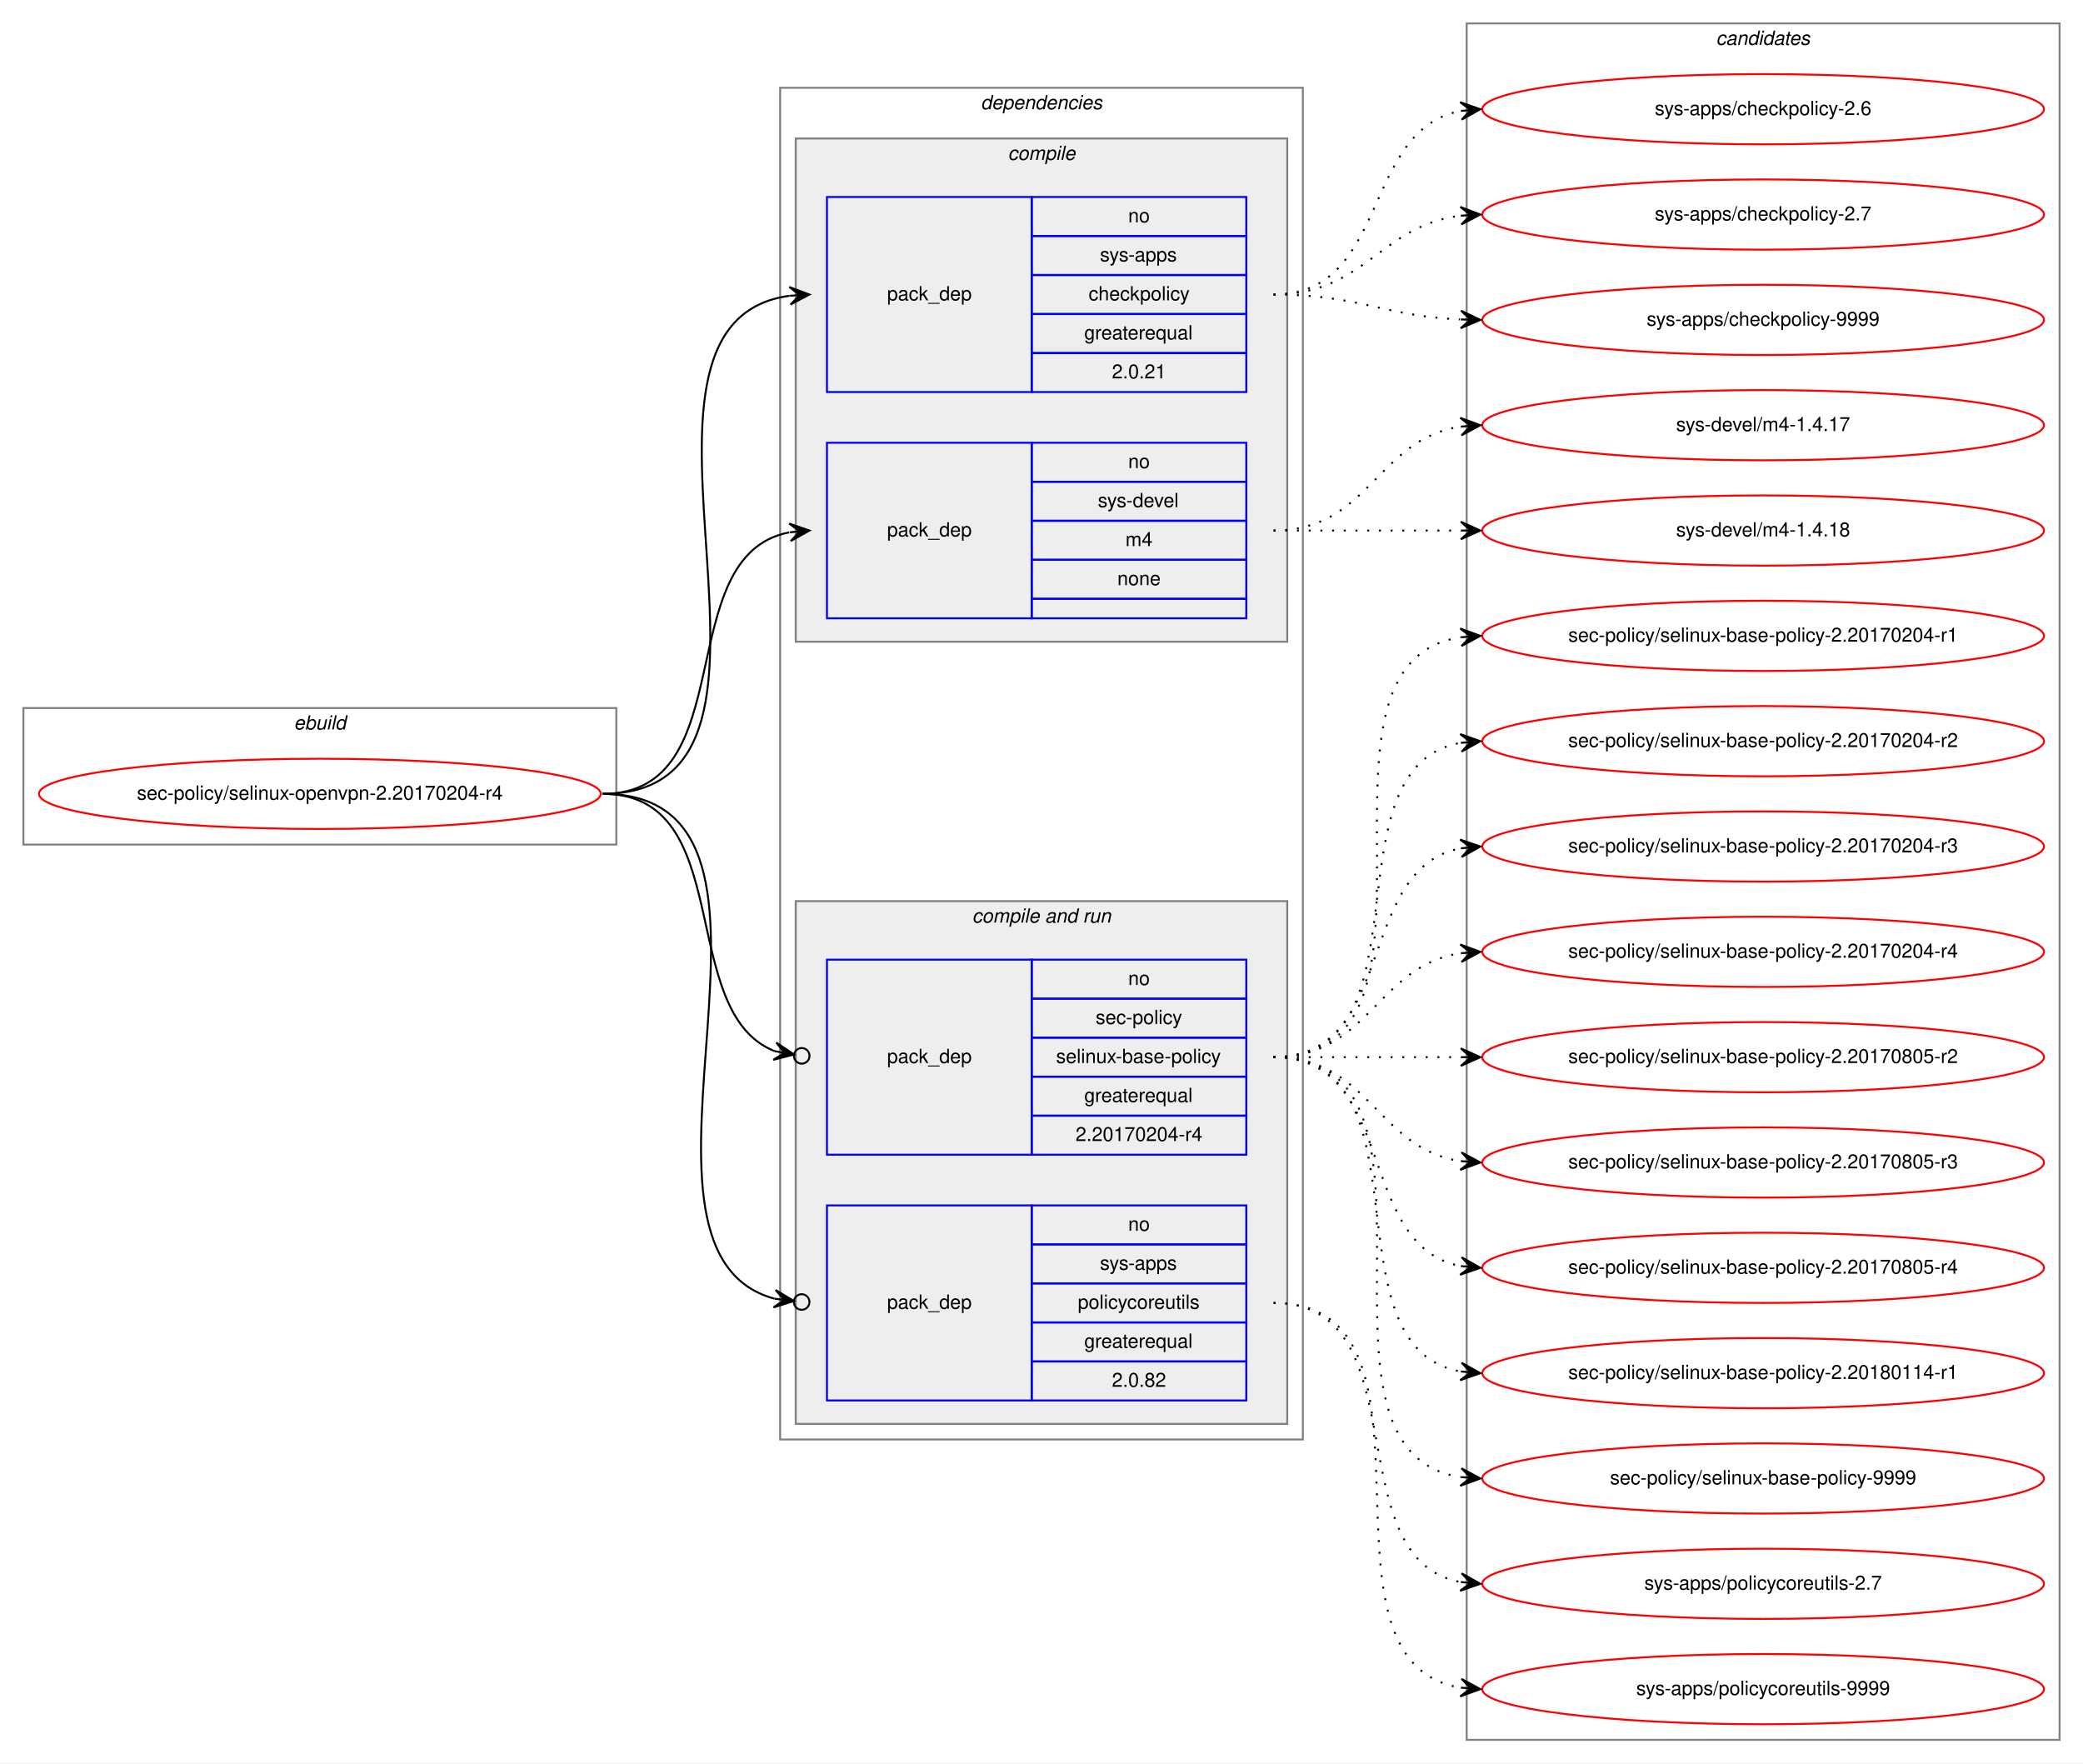
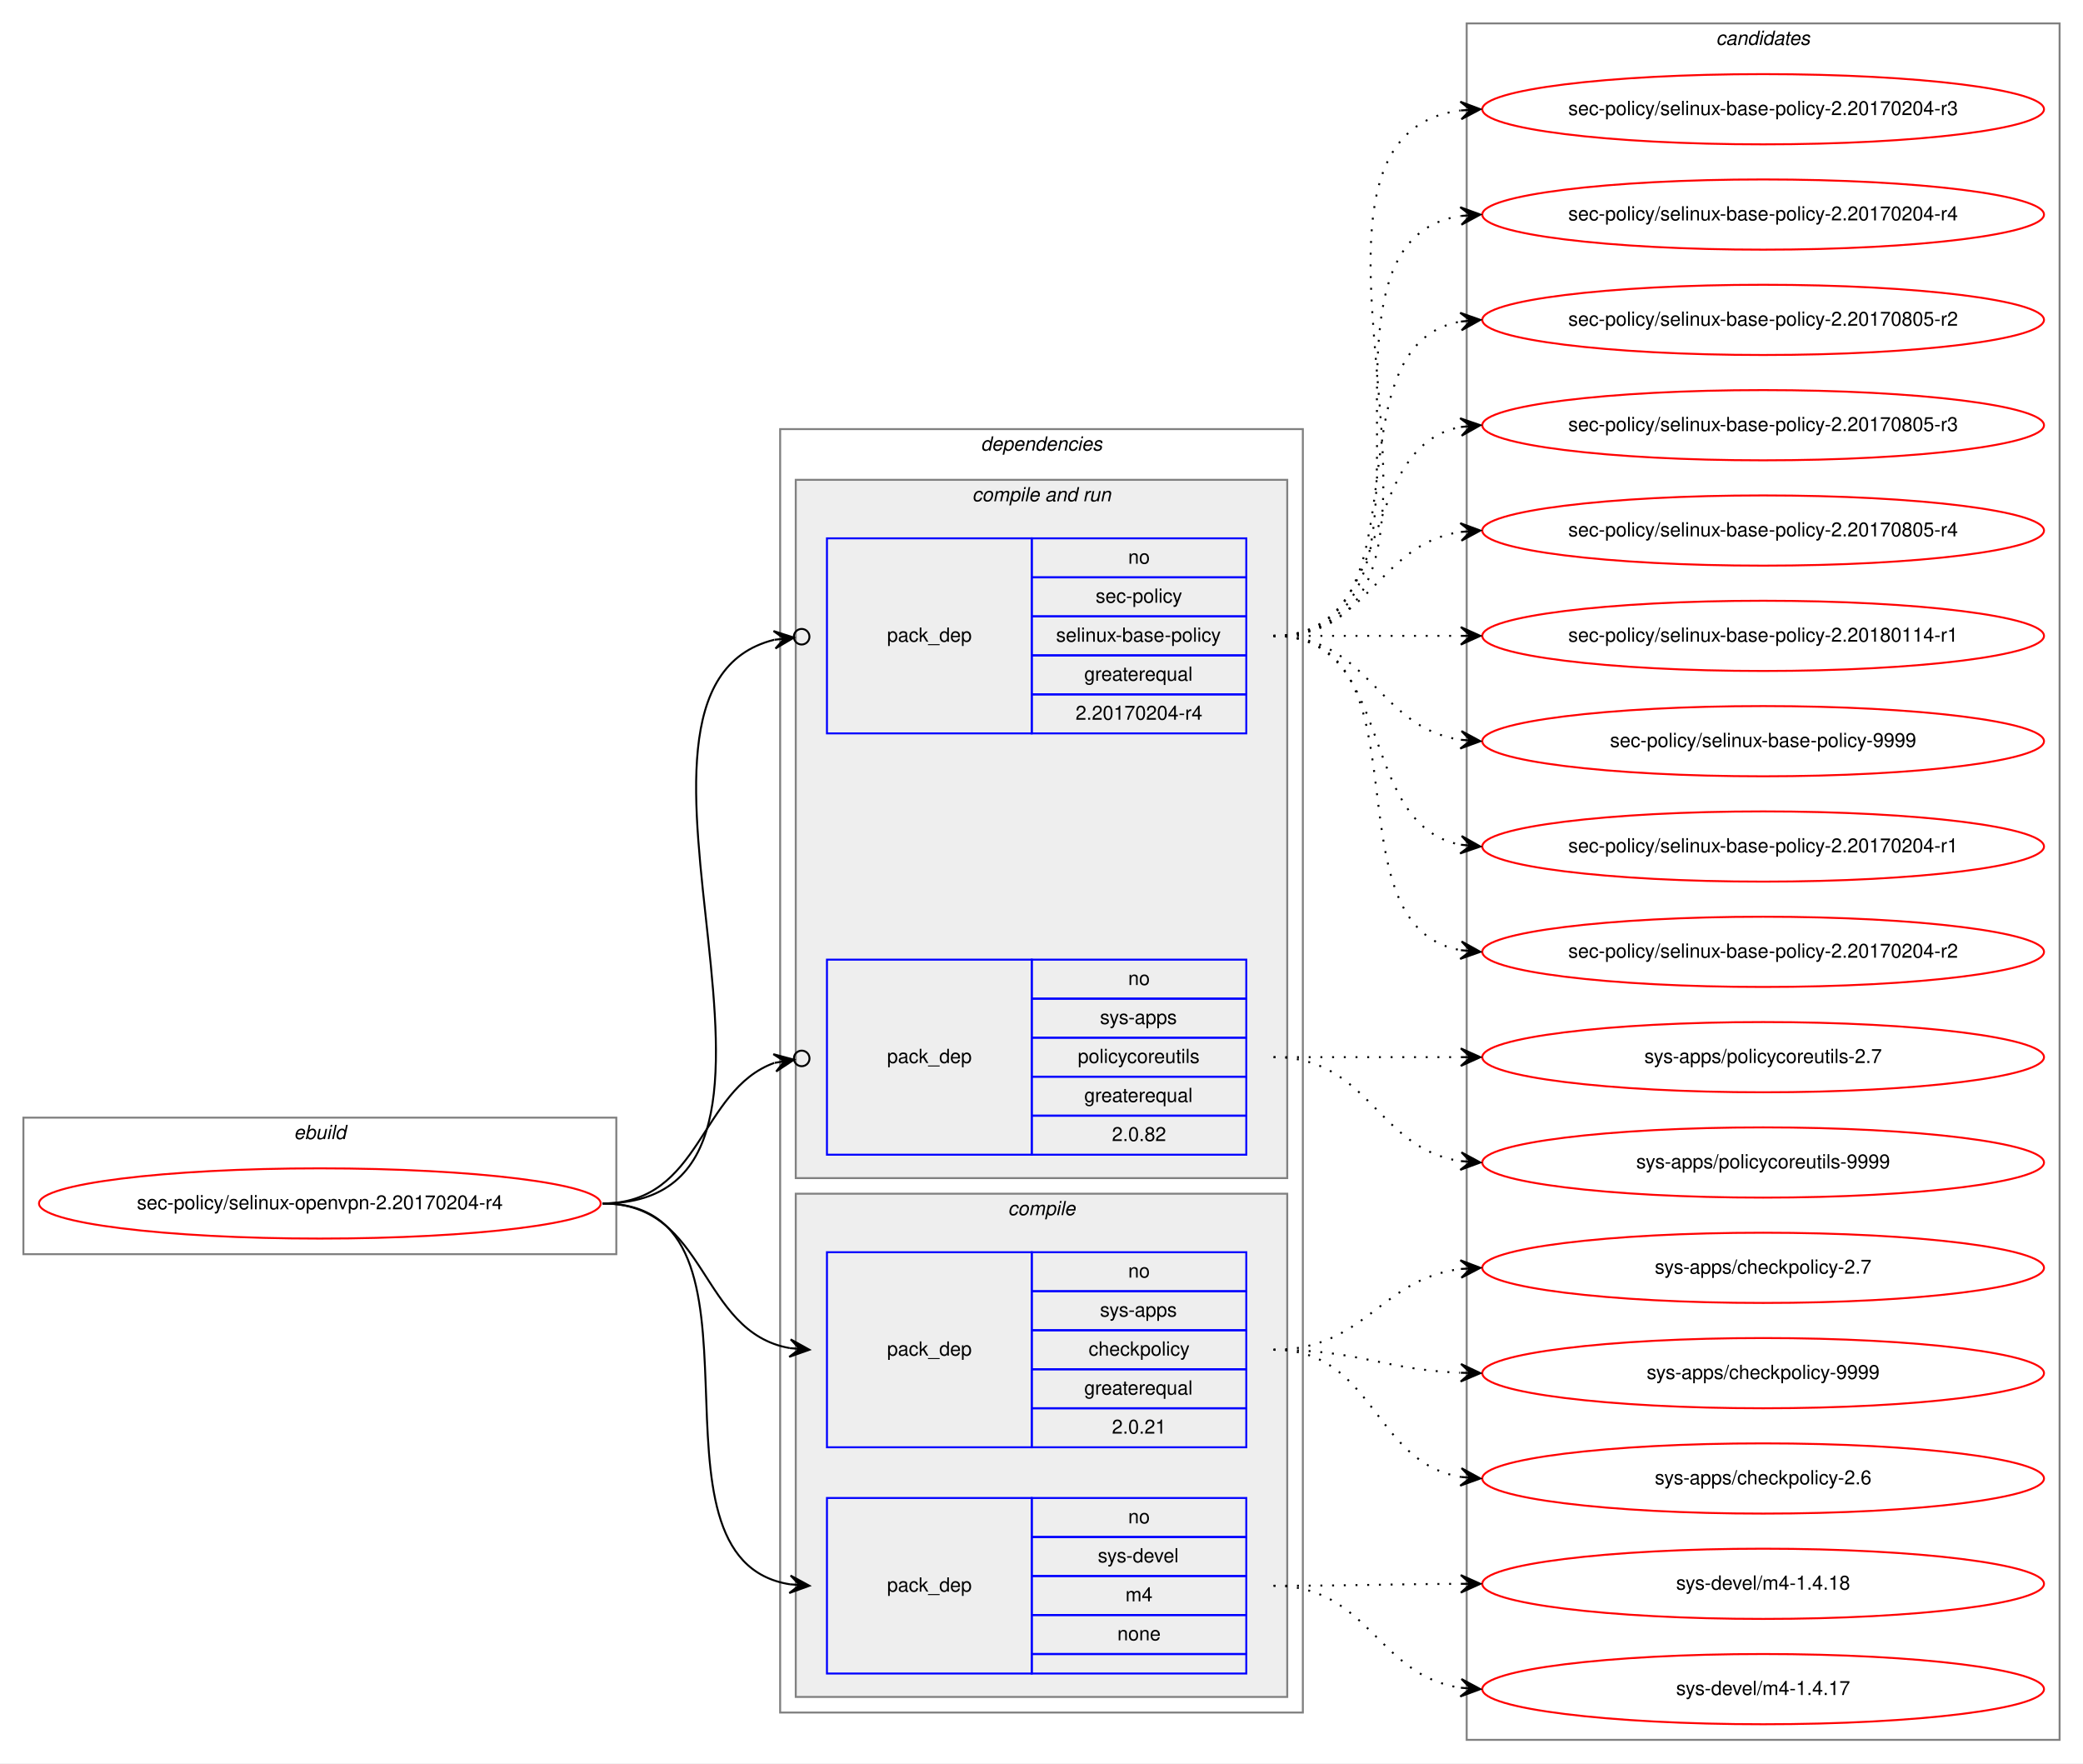
<svg xmlns="http://www.w3.org/2000/svg" xmlns:xlink="http://www.w3.org/1999/xlink" width="1068pt" height="904pt" viewBox="0.00 0.00 1068.00 904.00">
  <g id="graph0" class="graph" transform="scale(1 1) rotate(0) translate(4 900)">
    <polygon fill="white" stroke="transparent" points="-4,4 -4,-900 1064,-900 1064,4 -4,4" />
    <g id="clust1" class="cluster">
-       <polygon fill="none" stroke="gray" points="8,-467 8,-537 312,-537 312,-467 8,-467" />
-       <text text-anchor="start" x="146.66" y="-526" font-family="Helvetica,sans-Serif" font-style="italic" font-size="10.00">ebuild</text>
+       <polygon fill="none" stroke="gray" points="8,-257 8,-327 312,-327 312,-257 8,-257" />
+       <text text-anchor="start" x="146.66" y="-316" font-family="Helvetica,sans-Serif" font-style="italic" font-size="10.00">ebuild</text>
    </g>
    <g id="clust2" class="cluster">
-       <polygon fill="none" stroke="gray" points="396,-162 396,-855 664,-855 664,-162 396,-162" />
-       <text text-anchor="start" x="498.86" y="-844" font-family="Helvetica,sans-Serif" font-style="italic" font-size="10.00">dependencies</text>
+       <polygon fill="none" stroke="gray" points="396,-22 396,-680 664,-680 664,-22 396,-22" />
+       <text text-anchor="start" x="498.86" y="-669" font-family="Helvetica,sans-Serif" font-style="italic" font-size="10.00">dependencies</text>
+     </g>
+     <g id="clust6" class="cluster">
+       <polygon fill="#eeeeee" stroke="gray" points="404,-296 404,-654 656,-654 656,-296 404,-296" />
+       <text text-anchor="start" x="494.42" y="-643" font-family="Helvetica,sans-Serif" font-style="italic" font-size="10.00">compile and run</text>
    </g>
    <g id="clust3" class="cluster">
-       <polygon fill="#eeeeee" stroke="gray" points="404,-571 404,-829 656,-829 656,-571 404,-571" />
-       <text text-anchor="start" x="512.77" y="-818" font-family="Helvetica,sans-Serif" font-style="italic" font-size="10.00">compile</text>
-     </g>
-     <g id="clust6" class="cluster">
-       <polygon fill="#eeeeee" stroke="gray" points="404,-170 404,-438 656,-438 656,-170 404,-170" />
-       <text text-anchor="start" x="494.42" y="-427" font-family="Helvetica,sans-Serif" font-style="italic" font-size="10.00">compile and run</text>
+       <polygon fill="#eeeeee" stroke="gray" points="404,-30 404,-288 656,-288 656,-30 404,-30" />
+       <text text-anchor="start" x="512.77" y="-277" font-family="Helvetica,sans-Serif" font-style="italic" font-size="10.00">compile</text>
    </g>
    <g id="clust10" class="cluster">
      <polygon fill="none" stroke="gray" points="748,-8 748,-888 1052,-888 1052,-8 748,-8" />
      <text text-anchor="start" x="875.82" y="-877" font-family="Helvetica,sans-Serif" font-style="italic" font-size="10.00">candidates</text>
    </g>
    <g id="node1" class="node">
      <g id="a_node1">
        <a xlink:href="../sec-policy/selinux-openvpn-2.20170204-r4.svg" xlink:title="sec-policy/selinux-openvpn-2.20170204-r4">
-           <ellipse fill="none" stroke="red" cx="160" cy="-493" rx="144" ry="18" />
-           <text text-anchor="middle" x="160" y="-490" font-family="Helvetica,sans-Serif" font-size="10.00">sec-policy/selinux-openvpn-2.20170204-r4</text>
+           <ellipse fill="none" stroke="red" cx="160" cy="-283" rx="144" ry="18" />
+           <text text-anchor="middle" x="160" y="-280" font-family="Helvetica,sans-Serif" font-size="10.00">sec-policy/selinux-openvpn-2.20170204-r4</text>
        </a>
      </g>
    </g>
    <g id="node2" class="node">
-       <polygon fill="none" stroke="blue" points="420,-699 420,-799 525,-799 525,-699 420,-699" />
-       <text text-anchor="start" x="450.82" y="-746" font-family="Helvetica,sans-Serif" font-size="10.00">pack_dep</text>
-       <polygon fill="none" stroke="blue" points="525,-779 525,-799 635,-799 635,-779 525,-779" />
-       <text text-anchor="start" x="574.44" y="-786" font-family="Helvetica,sans-Serif" font-size="10.00">no</text>
-       <polygon fill="none" stroke="blue" points="525,-759 525,-779 635,-779 635,-759 525,-759" />
-       <text text-anchor="start" x="559.99" y="-766" font-family="Helvetica,sans-Serif" font-size="10.00">sys-apps</text>
-       <polygon fill="none" stroke="blue" points="525,-739 525,-759 635,-759 635,-739 525,-739" />
-       <text text-anchor="start" x="554.16" y="-746" font-family="Helvetica,sans-Serif" font-size="10.00">checkpolicy</text>
-       <polygon fill="none" stroke="blue" points="525,-719 525,-739 635,-739 635,-719 525,-719" />
-       <text text-anchor="start" x="551.92" y="-726" font-family="Helvetica,sans-Serif" font-size="10.00">greaterequal</text>
-       <polygon fill="none" stroke="blue" points="525,-699 525,-719 635,-719 635,-699 525,-699" />
-       <text text-anchor="start" x="566.1" y="-706" font-family="Helvetica,sans-Serif" font-size="10.00">2.0.21</text>
+       <polygon fill="none" stroke="blue" points="420,-158 420,-258 525,-258 525,-158 420,-158" />
+       <text text-anchor="start" x="450.82" y="-205" font-family="Helvetica,sans-Serif" font-size="10.00">pack_dep</text>
+       <polygon fill="none" stroke="blue" points="525,-238 525,-258 635,-258 635,-238 525,-238" />
+       <text text-anchor="start" x="574.44" y="-245" font-family="Helvetica,sans-Serif" font-size="10.00">no</text>
+       <polygon fill="none" stroke="blue" points="525,-218 525,-238 635,-238 635,-218 525,-218" />
+       <text text-anchor="start" x="559.99" y="-225" font-family="Helvetica,sans-Serif" font-size="10.00">sys-apps</text>
+       <polygon fill="none" stroke="blue" points="525,-198 525,-218 635,-218 635,-198 525,-198" />
+       <text text-anchor="start" x="554.16" y="-205" font-family="Helvetica,sans-Serif" font-size="10.00">checkpolicy</text>
+       <polygon fill="none" stroke="blue" points="525,-178 525,-198 635,-198 635,-178 525,-178" />
+       <text text-anchor="start" x="551.92" y="-185" font-family="Helvetica,sans-Serif" font-size="10.00">greaterequal</text>
+       <polygon fill="none" stroke="blue" points="525,-158 525,-178 635,-178 635,-158 525,-158" />
+       <text text-anchor="start" x="566.1" y="-165" font-family="Helvetica,sans-Serif" font-size="10.00">2.0.21</text>
    </g>
    <g id="edge1" class="edge">
-       <path fill="none" stroke="black" d="M305,-493C424.54,-493 295.85,-734.22 400.84,-748.35" />
-       <polygon fill="black" stroke="black" points="411,-749 400.73,-752.86 406.01,-748.68 401.02,-748.36 401.02,-748.36 401.02,-748.36 406.01,-748.68 401.31,-743.87 411,-749 411,-749" />
+       <path fill="none" stroke="black" d="M305,-283C359.1,-283 354.2,-217.08 400.93,-208.84" />
+       <polygon fill="black" stroke="black" points="411,-208 401.41,-213.32 406.02,-208.42 401.03,-208.83 401.03,-208.83 401.03,-208.83 406.02,-208.42 400.66,-204.35 411,-208 411,-208" />
    </g>
    <g id="node3" class="node">
-       <polygon fill="none" stroke="blue" points="420,-583 420,-673 525,-673 525,-583 420,-583" />
-       <text text-anchor="start" x="450.82" y="-625" font-family="Helvetica,sans-Serif" font-size="10.00">pack_dep</text>
-       <polygon fill="none" stroke="blue" points="525,-653 525,-673 635,-673 635,-653 525,-653" />
-       <text text-anchor="start" x="574.44" y="-660" font-family="Helvetica,sans-Serif" font-size="10.00">no</text>
-       <polygon fill="none" stroke="blue" points="525,-633 525,-653 635,-653 635,-633 525,-633" />
-       <text text-anchor="start" x="558.88" y="-640" font-family="Helvetica,sans-Serif" font-size="10.00">sys-devel</text>
-       <polygon fill="none" stroke="blue" points="525,-613 525,-633 635,-633 635,-613 525,-613" />
-       <text text-anchor="start" x="573.05" y="-620" font-family="Helvetica,sans-Serif" font-size="10.00">m4</text>
-       <polygon fill="none" stroke="blue" points="525,-593 525,-613 635,-613 635,-593 525,-593" />
-       <text text-anchor="start" x="568.88" y="-600" font-family="Helvetica,sans-Serif" font-size="10.00">none</text>
-       <polygon fill="none" stroke="blue" points="525,-583 525,-593 635,-593 635,-583 525,-583" />
+       <polygon fill="none" stroke="blue" points="420,-42 420,-132 525,-132 525,-42 420,-42" />
+       <text text-anchor="start" x="450.82" y="-84" font-family="Helvetica,sans-Serif" font-size="10.00">pack_dep</text>
+       <polygon fill="none" stroke="blue" points="525,-112 525,-132 635,-132 635,-112 525,-112" />
+       <text text-anchor="start" x="574.44" y="-119" font-family="Helvetica,sans-Serif" font-size="10.00">no</text>
+       <polygon fill="none" stroke="blue" points="525,-92 525,-112 635,-112 635,-92 525,-92" />
+       <text text-anchor="start" x="558.88" y="-99" font-family="Helvetica,sans-Serif" font-size="10.00">sys-devel</text>
+       <polygon fill="none" stroke="blue" points="525,-72 525,-92 635,-92 635,-72 525,-72" />
+       <text text-anchor="start" x="573.05" y="-79" font-family="Helvetica,sans-Serif" font-size="10.00">m4</text>
+       <polygon fill="none" stroke="blue" points="525,-52 525,-72 635,-72 635,-52 525,-52" />
+       <text text-anchor="start" x="568.88" y="-59" font-family="Helvetica,sans-Serif" font-size="10.00">none</text>
+       <polygon fill="none" stroke="blue" points="525,-42 525,-52 635,-52 635,-42 525,-42" />
    </g>
    <g id="edge2" class="edge">
-       <path fill="none" stroke="black" d="M305,-493C377.56,-493 338.97,-615.14 400.68,-627.07" />
-       <polygon fill="black" stroke="black" points="411,-628 400.64,-631.58 406.02,-627.55 401.04,-627.1 401.04,-627.1 401.04,-627.1 406.02,-627.55 401.45,-622.62 411,-628 411,-628" />
+       <path fill="none" stroke="black" d="M305,-283C400.46,-283 318.37,-100.91 401,-87.75" />
+       <polygon fill="black" stroke="black" points="411,-87 401.36,-92.23 406.01,-87.37 401.03,-87.75 401.03,-87.75 401.03,-87.75 406.01,-87.37 400.69,-83.26 411,-87 411,-87" />
    </g>
    <g id="node4" class="node">
+       <polygon fill="none" stroke="blue" points="420,-524 420,-624 525,-624 525,-524 420,-524" />
+       <text text-anchor="start" x="450.82" y="-571" font-family="Helvetica,sans-Serif" font-size="10.00">pack_dep</text>
+       <polygon fill="none" stroke="blue" points="525,-604 525,-624 635,-624 635,-604 525,-604" />
+       <text text-anchor="start" x="574.44" y="-611" font-family="Helvetica,sans-Serif" font-size="10.00">no</text>
+       <polygon fill="none" stroke="blue" points="525,-584 525,-604 635,-604 635,-584 525,-584" />
+       <text text-anchor="start" x="557.77" y="-591" font-family="Helvetica,sans-Serif" font-size="10.00">sec-policy</text>
+       <polygon fill="none" stroke="blue" points="525,-564 525,-584 635,-584 635,-564 525,-564" />
+       <text text-anchor="start" x="537.48" y="-571" font-family="Helvetica,sans-Serif" font-size="10.00">selinux-base-policy</text>
+       <polygon fill="none" stroke="blue" points="525,-544 525,-564 635,-564 635,-544 525,-544" />
+       <text text-anchor="start" x="551.92" y="-551" font-family="Helvetica,sans-Serif" font-size="10.00">greaterequal</text>
+       <polygon fill="none" stroke="blue" points="525,-524 525,-544 635,-544 635,-524 525,-524" />
+       <text text-anchor="start" x="547.47" y="-531" font-family="Helvetica,sans-Serif" font-size="10.00">2.20170204-r4</text>
+     </g>
+     <g id="edge3" class="edge">
+       <path fill="none" stroke="black" d="M305,-283C435.93,-283 289.15,-546.28 392.96,-571.99" />
+       <ellipse fill="none" stroke="black" cx="407.02" cy="-573.56" rx="4" ry="4" />
+       <polygon fill="black" stroke="black" points="403.05,-573.11 392.61,-576.48 398.08,-572.56 393.11,-572 393.11,-572 393.11,-572 398.08,-572.56 393.61,-567.53 403.05,-573.11 403.05,-573.11" />
+     </g>
+     <g id="node5" class="node">
      <polygon fill="none" stroke="blue" points="420,-308 420,-408 525,-408 525,-308 420,-308" />
      <text text-anchor="start" x="450.82" y="-355" font-family="Helvetica,sans-Serif" font-size="10.00">pack_dep</text>
      <polygon fill="none" stroke="blue" points="525,-388 525,-408 635,-408 635,-388 525,-388" />
      <text text-anchor="start" x="574.44" y="-395" font-family="Helvetica,sans-Serif" font-size="10.00">no</text>
      <polygon fill="none" stroke="blue" points="525,-368 525,-388 635,-388 635,-368 525,-368" />
-       <text text-anchor="start" x="557.77" y="-375" font-family="Helvetica,sans-Serif" font-size="10.00">sec-policy</text>
+       <text text-anchor="start" x="559.99" y="-375" font-family="Helvetica,sans-Serif" font-size="10.00">sys-apps</text>
      <polygon fill="none" stroke="blue" points="525,-348 525,-368 635,-368 635,-348 525,-348" />
-       <text text-anchor="start" x="537.48" y="-355" font-family="Helvetica,sans-Serif" font-size="10.00">selinux-base-policy</text>
+       <text text-anchor="start" x="548.6" y="-355" font-family="Helvetica,sans-Serif" font-size="10.00">policycoreutils</text>
      <polygon fill="none" stroke="blue" points="525,-328 525,-348 635,-348 635,-328 525,-328" />
      <text text-anchor="start" x="551.92" y="-335" font-family="Helvetica,sans-Serif" font-size="10.00">greaterequal</text>
      <polygon fill="none" stroke="blue" points="525,-308 525,-328 635,-328 635,-308 525,-308" />
-       <text text-anchor="start" x="547.47" y="-315" font-family="Helvetica,sans-Serif" font-size="10.00">2.20170204-r4</text>
-     </g>
-     <g id="edge3" class="edge">
-       <path fill="none" stroke="black" d="M305,-493C374.43,-493 342.09,-381.17 393.24,-361.07" />
-       <ellipse fill="none" stroke="black" cx="407.06" cy="-358.68" rx="4" ry="4" />
-       <polygon fill="black" stroke="black" points="403.12,-359.36 394.03,-365.5 398.19,-360.22 393.26,-361.07 393.26,-361.07 393.26,-361.07 398.19,-360.22 392.5,-356.63 403.12,-359.36 403.12,-359.36" />
-     </g>
-     <g id="node5" class="node">
-       <polygon fill="none" stroke="blue" points="420,-182 420,-282 525,-282 525,-182 420,-182" />
-       <text text-anchor="start" x="450.82" y="-229" font-family="Helvetica,sans-Serif" font-size="10.00">pack_dep</text>
-       <polygon fill="none" stroke="blue" points="525,-262 525,-282 635,-282 635,-262 525,-262" />
-       <text text-anchor="start" x="574.44" y="-269" font-family="Helvetica,sans-Serif" font-size="10.00">no</text>
-       <polygon fill="none" stroke="blue" points="525,-242 525,-262 635,-262 635,-242 525,-242" />
-       <text text-anchor="start" x="559.99" y="-249" font-family="Helvetica,sans-Serif" font-size="10.00">sys-apps</text>
-       <polygon fill="none" stroke="blue" points="525,-222 525,-242 635,-242 635,-222 525,-222" />
-       <text text-anchor="start" x="548.6" y="-229" font-family="Helvetica,sans-Serif" font-size="10.00">policycoreutils</text>
-       <polygon fill="none" stroke="blue" points="525,-202 525,-222 635,-222 635,-202 525,-202" />
-       <text text-anchor="start" x="551.92" y="-209" font-family="Helvetica,sans-Serif" font-size="10.00">greaterequal</text>
-       <polygon fill="none" stroke="blue" points="525,-182 525,-202 635,-202 635,-182 525,-182" />
-       <text text-anchor="start" x="566.1" y="-189" font-family="Helvetica,sans-Serif" font-size="10.00">2.0.82</text>
+       <text text-anchor="start" x="566.1" y="-315" font-family="Helvetica,sans-Serif" font-size="10.00">2.0.82</text>
    </g>
    <g id="edge4" class="edge">
-       <path fill="none" stroke="black" d="M305,-493C423.48,-493 300.53,-259.28 393.08,-234.18" />
-       <ellipse fill="none" stroke="black" cx="407.03" cy="-232.48" rx="4" ry="4" />
-       <polygon fill="black" stroke="black" points="403.06,-232.97 393.67,-238.64 398.09,-233.57 393.13,-234.17 393.13,-234.17 393.13,-234.17 398.09,-233.57 392.59,-229.7 403.06,-232.97 403.06,-232.97" />
+       <path fill="none" stroke="black" d="M305,-283C355.84,-283 354.58,-341.19 393,-355.06" />
+       <ellipse fill="none" stroke="black" cx="407.05" cy="-357.36" rx="4" ry="4" />
+       <polygon fill="black" stroke="black" points="403.1,-356.71 392.51,-359.54 398.17,-355.9 393.24,-355.1 393.24,-355.1 393.24,-355.1 398.17,-355.9 393.96,-350.66 403.1,-356.71 403.1,-356.71" />
    </g>
    <g id="node6" class="node">
      <g id="a_node6">
        <a xlink:href="../sys-apps/checkpolicy-2.6.svg" xlink:title="sys-apps/checkpolicy-2.6">
-           <ellipse fill="none" stroke="red" cx="900" cy="-844" rx="144" ry="18" />
-           <text text-anchor="middle" x="900" y="-841" font-family="Helvetica,sans-Serif" font-size="10.00">sys-apps/checkpolicy-2.6</text>
+           <ellipse fill="none" stroke="red" cx="900" cy="-142" rx="144" ry="18" />
+           <text text-anchor="middle" x="900" y="-139" font-family="Helvetica,sans-Serif" font-size="10.00">sys-apps/checkpolicy-2.6</text>
        </a>
      </g>
    </g>
    <g id="edge5" class="edge">
-       <path fill="none" stroke="black" stroke-dasharray="1,5" d="M649,-749C708.68,-749 693.79,-833.54 745.03,-843.12" />
-       <polygon fill="black" stroke="black" points="755,-844 744.64,-847.6 750.02,-843.56 745.04,-843.12 745.04,-843.12 745.04,-843.12 750.02,-843.56 745.43,-838.64 755,-844 755,-844" />
+       <path fill="none" stroke="black" stroke-dasharray="1,5" d="M649,-208C700.92,-208 699.9,-150.23 744.99,-142.79" />
+       <polygon fill="black" stroke="black" points="755,-142 745.38,-147.27 750.02,-142.39 745.03,-142.78 745.03,-142.78 745.03,-142.78 750.02,-142.39 744.68,-138.3 755,-142 755,-142" />
    </g>
    <g id="node7" class="node">
      <g id="a_node7">
        <a xlink:href="../sys-apps/checkpolicy-2.7.svg" xlink:title="sys-apps/checkpolicy-2.7">
-           <ellipse fill="none" stroke="red" cx="900" cy="-790" rx="144" ry="18" />
-           <text text-anchor="middle" x="900" y="-787" font-family="Helvetica,sans-Serif" font-size="10.00">sys-apps/checkpolicy-2.7</text>
+           <ellipse fill="none" stroke="red" cx="900" cy="-250" rx="144" ry="18" />
+           <text text-anchor="middle" x="900" y="-247" font-family="Helvetica,sans-Serif" font-size="10.00">sys-apps/checkpolicy-2.7</text>
        </a>
      </g>
    </g>
    <g id="edge6" class="edge">
-       <path fill="none" stroke="black" stroke-dasharray="1,5" d="M649,-749C695.96,-749 703.56,-784.44 744.99,-789.42" />
-       <polygon fill="black" stroke="black" points="755,-790 744.76,-793.91 750.01,-789.71 745.02,-789.42 745.02,-789.42 745.02,-789.42 750.01,-789.71 745.28,-784.93 755,-790 755,-790" />
+       <path fill="none" stroke="black" stroke-dasharray="1,5" d="M649,-208C696.11,-208 703.44,-244.3 744.96,-249.41" />
+       <polygon fill="black" stroke="black" points="755,-250 744.75,-253.9 750.01,-249.7 745.02,-249.41 745.02,-249.41 745.02,-249.41 750.01,-249.7 745.28,-244.92 755,-250 755,-250" />
    </g>
    <g id="node8" class="node">
      <g id="a_node8">
        <a xlink:href="../sys-apps/checkpolicy-9999.svg" xlink:title="sys-apps/checkpolicy-9999">
-           <ellipse fill="none" stroke="red" cx="900" cy="-736" rx="144" ry="18" />
-           <text text-anchor="middle" x="900" y="-733" font-family="Helvetica,sans-Serif" font-size="10.00">sys-apps/checkpolicy-9999</text>
+           <ellipse fill="none" stroke="red" cx="900" cy="-196" rx="144" ry="18" />
+           <text text-anchor="middle" x="900" y="-193" font-family="Helvetica,sans-Serif" font-size="10.00">sys-apps/checkpolicy-9999</text>
        </a>
      </g>
    </g>
    <g id="edge7" class="edge">
-       <path fill="none" stroke="black" stroke-dasharray="1,5" d="M649,-749C692.76,-749 705.58,-737.95 744.51,-736.23" />
-       <polygon fill="black" stroke="black" points="755,-736 745.1,-740.71 750,-736.11 745,-736.22 745,-736.22 745,-736.22 750,-736.11 744.91,-731.72 755,-736 755,-736" />
+       <path fill="none" stroke="black" stroke-dasharray="1,5" d="M649,-208C692.71,-208 705.62,-197.8 744.52,-196.21" />
+       <polygon fill="black" stroke="black" points="755,-196 745.09,-200.7 750,-196.1 745,-196.2 745,-196.2 745,-196.2 750,-196.1 744.91,-191.7 755,-196 755,-196" />
    </g>
    <g id="node9" class="node">
      <g id="a_node9">
        <a xlink:href="../sys-devel/m4-1.4.17.svg" xlink:title="sys-devel/m4-1.4.17">
-           <ellipse fill="none" stroke="red" cx="900" cy="-682" rx="144" ry="18" />
-           <text text-anchor="middle" x="900" y="-679" font-family="Helvetica,sans-Serif" font-size="10.00">sys-devel/m4-1.4.17</text>
+           <ellipse fill="none" stroke="red" cx="900" cy="-34" rx="144" ry="18" />
+           <text text-anchor="middle" x="900" y="-31" font-family="Helvetica,sans-Serif" font-size="10.00">sys-devel/m4-1.4.17</text>
        </a>
      </g>
    </g>
    <g id="edge8" class="edge">
-       <path fill="none" stroke="black" stroke-dasharray="1,5" d="M649,-628C698.26,-628 701.85,-674.87 744.86,-681.28" />
-       <polygon fill="black" stroke="black" points="755,-682 744.71,-685.78 750.01,-681.64 745.03,-681.29 745.03,-681.29 745.03,-681.29 750.01,-681.64 745.35,-676.8 755,-682 755,-682" />
+       <path fill="none" stroke="black" stroke-dasharray="1,5" d="M649,-87C698.07,-87 702,-41 744.89,-34.71" />
+       <polygon fill="black" stroke="black" points="755,-34 745.34,-39.19 750.01,-34.35 745.02,-34.7 745.02,-34.7 745.02,-34.7 750.01,-34.35 744.71,-30.21 755,-34 755,-34" />
    </g>
    <g id="node10" class="node">
      <g id="a_node10">
        <a xlink:href="../sys-devel/m4-1.4.18.svg" xlink:title="sys-devel/m4-1.4.18">
-           <ellipse fill="none" stroke="red" cx="900" cy="-628" rx="144" ry="18" />
-           <text text-anchor="middle" x="900" y="-625" font-family="Helvetica,sans-Serif" font-size="10.00">sys-devel/m4-1.4.18</text>
+           <ellipse fill="none" stroke="red" cx="900" cy="-88" rx="144" ry="18" />
+           <text text-anchor="middle" x="900" y="-85" font-family="Helvetica,sans-Serif" font-size="10.00">sys-devel/m4-1.4.18</text>
        </a>
      </g>
    </g>
    <g id="edge9" class="edge">
-       <path fill="none" stroke="black" stroke-dasharray="1,5" d="M649,-628C692.43,-628 705.83,-628 744.57,-628" />
-       <polygon fill="black" stroke="black" points="755,-628 745,-632.5 750,-628 745,-628 745,-628 745,-628 750,-628 745,-623.5 755,-628 755,-628" />
+       <path fill="none" stroke="black" stroke-dasharray="1,5" d="M649,-87C692.43,-87 705.83,-87.85 744.57,-87.98" />
+       <polygon fill="black" stroke="black" points="755,-88 744.99,-92.48 750,-87.99 745,-87.98 745,-87.98 745,-87.98 750,-87.99 745.01,-83.48 755,-88 755,-88" />
    </g>
    <g id="node11" class="node">
      <g id="a_node11">
        <a xlink:href="../sec-policy/selinux-base-policy-2.20170204-r1.svg" xlink:title="sec-policy/selinux-base-policy-2.20170204-r1">
-           <ellipse fill="none" stroke="red" cx="900" cy="-574" rx="144" ry="18" />
-           <text text-anchor="middle" x="900" y="-571" font-family="Helvetica,sans-Serif" font-size="10.00">sec-policy/selinux-base-policy-2.20170204-r1</text>
+           <ellipse fill="none" stroke="red" cx="900" cy="-466" rx="144" ry="18" />
+           <text text-anchor="middle" x="900" y="-463" font-family="Helvetica,sans-Serif" font-size="10.00">sec-policy/selinux-base-policy-2.20170204-r1</text>
        </a>
      </g>
    </g>
    <g id="edge10" class="edge">
-       <path fill="none" stroke="black" stroke-dasharray="1,5" d="M649,-358C752.28,-358 655.19,-559.49 744.77,-573.26" />
-       <polygon fill="black" stroke="black" points="755,-574 744.7,-577.77 750.01,-573.64 745.03,-573.28 745.03,-573.28 745.03,-573.28 750.01,-573.64 745.35,-568.79 755,-574 755,-574" />
+       <path fill="none" stroke="black" stroke-dasharray="1,5" d="M649,-574C712.58,-574 690.58,-477.49 744.79,-466.93" />
+       <polygon fill="black" stroke="black" points="755,-466 745.45,-471.39 750.02,-466.46 745.04,-466.91 745.04,-466.91 745.04,-466.91 750.02,-466.46 744.63,-462.43 755,-466 755,-466" />
    </g>
    <g id="node12" class="node">
      <g id="a_node12">
        <a xlink:href="../sec-policy/selinux-base-policy-2.20170204-r2.svg" xlink:title="sec-policy/selinux-base-policy-2.20170204-r2">
-           <ellipse fill="none" stroke="red" cx="900" cy="-520" rx="144" ry="18" />
-           <text text-anchor="middle" x="900" y="-517" font-family="Helvetica,sans-Serif" font-size="10.00">sec-policy/selinux-base-policy-2.20170204-r2</text>
+           <ellipse fill="none" stroke="red" cx="900" cy="-412" rx="144" ry="18" />
+           <text text-anchor="middle" x="900" y="-409" font-family="Helvetica,sans-Serif" font-size="10.00">sec-policy/selinux-base-policy-2.20170204-r2</text>
        </a>
      </g>
    </g>
    <g id="edge11" class="edge">
-       <path fill="none" stroke="black" stroke-dasharray="1,5" d="M649,-358C731.35,-358 674.36,-506.38 744.73,-519.13" />
-       <polygon fill="black" stroke="black" points="755,-520 744.66,-523.64 750.02,-519.58 745.04,-519.15 745.04,-519.15 745.04,-519.15 750.02,-519.58 745.42,-514.67 755,-520 755,-520" />
+       <path fill="none" stroke="black" stroke-dasharray="1,5" d="M649,-574C731.35,-574 674.36,-425.62 744.73,-412.87" />
+       <polygon fill="black" stroke="black" points="755,-412 745.42,-417.33 750.02,-412.42 745.04,-412.85 745.04,-412.85 745.04,-412.85 750.02,-412.42 744.66,-408.36 755,-412 755,-412" />
    </g>
    <g id="node13" class="node">
      <g id="a_node13">
        <a xlink:href="../sec-policy/selinux-base-policy-2.20170204-r3.svg" xlink:title="sec-policy/selinux-base-policy-2.20170204-r3">
-           <ellipse fill="none" stroke="red" cx="900" cy="-466" rx="144" ry="18" />
-           <text text-anchor="middle" x="900" y="-463" font-family="Helvetica,sans-Serif" font-size="10.00">sec-policy/selinux-base-policy-2.20170204-r3</text>
+           <ellipse fill="none" stroke="red" cx="900" cy="-844" rx="144" ry="18" />
+           <text text-anchor="middle" x="900" y="-841" font-family="Helvetica,sans-Serif" font-size="10.00">sec-policy/selinux-base-policy-2.20170204-r3</text>
        </a>
      </g>
    </g>
    <g id="edge12" class="edge">
-       <path fill="none" stroke="black" stroke-dasharray="1,5" d="M649,-358C712.58,-358 690.58,-454.51 744.79,-465.07" />
-       <polygon fill="black" stroke="black" points="755,-466 744.63,-469.57 750.02,-465.54 745.04,-465.09 745.04,-465.09 745.04,-465.09 750.02,-465.54 745.45,-460.61 755,-466 755,-466" />
+       <path fill="none" stroke="black" stroke-dasharray="1,5" d="M649,-574C774.27,-574 634.46,-828.92 744.71,-843.36" />
+       <polygon fill="black" stroke="black" points="755,-844 744.74,-847.87 750.01,-843.69 745.02,-843.38 745.02,-843.38 745.02,-843.38 750.01,-843.69 745.3,-838.89 755,-844 755,-844" />
    </g>
    <g id="node14" class="node">
      <g id="a_node14">
        <a xlink:href="../sec-policy/selinux-base-policy-2.20170204-r4.svg" xlink:title="sec-policy/selinux-base-policy-2.20170204-r4">
-           <ellipse fill="none" stroke="red" cx="900" cy="-412" rx="144" ry="18" />
-           <text text-anchor="middle" x="900" y="-409" font-family="Helvetica,sans-Serif" font-size="10.00">sec-policy/selinux-base-policy-2.20170204-r4</text>
+           <ellipse fill="none" stroke="red" cx="900" cy="-790" rx="144" ry="18" />
+           <text text-anchor="middle" x="900" y="-787" font-family="Helvetica,sans-Serif" font-size="10.00">sec-policy/selinux-base-policy-2.20170204-r4</text>
        </a>
      </g>
    </g>
    <g id="edge13" class="edge">
-       <path fill="none" stroke="black" stroke-dasharray="1,5" d="M649,-358C698.26,-358 701.85,-404.87 744.86,-411.28" />
-       <polygon fill="black" stroke="black" points="755,-412 744.71,-415.78 750.01,-411.64 745.03,-411.29 745.03,-411.29 745.03,-411.29 750.01,-411.64 745.35,-406.8 755,-412 755,-412" />
+       <path fill="none" stroke="black" stroke-dasharray="1,5" d="M649,-574C752.28,-574 655.19,-775.49 744.77,-789.26" />
+       <polygon fill="black" stroke="black" points="755,-790 744.7,-793.77 750.01,-789.64 745.03,-789.28 745.03,-789.28 745.03,-789.28 750.01,-789.64 745.35,-784.79 755,-790 755,-790" />
    </g>
    <g id="node15" class="node">
      <g id="a_node15">
        <a xlink:href="../sec-policy/selinux-base-policy-2.20170805-r2.svg" xlink:title="sec-policy/selinux-base-policy-2.20170805-r2">
-           <ellipse fill="none" stroke="red" cx="900" cy="-358" rx="144" ry="18" />
-           <text text-anchor="middle" x="900" y="-355" font-family="Helvetica,sans-Serif" font-size="10.00">sec-policy/selinux-base-policy-2.20170805-r2</text>
+           <ellipse fill="none" stroke="red" cx="900" cy="-736" rx="144" ry="18" />
+           <text text-anchor="middle" x="900" y="-733" font-family="Helvetica,sans-Serif" font-size="10.00">sec-policy/selinux-base-policy-2.20170805-r2</text>
        </a>
      </g>
    </g>
    <g id="edge14" class="edge">
-       <path fill="none" stroke="black" stroke-dasharray="1,5" d="M649,-358C692.43,-358 705.83,-358 744.57,-358" />
-       <polygon fill="black" stroke="black" points="755,-358 745,-362.5 750,-358 745,-358 745,-358 745,-358 750,-358 745,-353.5 755,-358 755,-358" />
+       <path fill="none" stroke="black" stroke-dasharray="1,5" d="M649,-574C731.35,-574 674.36,-722.38 744.73,-735.13" />
+       <polygon fill="black" stroke="black" points="755,-736 744.66,-739.64 750.02,-735.58 745.04,-735.15 745.04,-735.15 745.04,-735.15 750.02,-735.58 745.42,-730.67 755,-736 755,-736" />
    </g>
    <g id="node16" class="node">
      <g id="a_node16">
        <a xlink:href="../sec-policy/selinux-base-policy-2.20170805-r3.svg" xlink:title="sec-policy/selinux-base-policy-2.20170805-r3">
-           <ellipse fill="none" stroke="red" cx="900" cy="-304" rx="144" ry="18" />
-           <text text-anchor="middle" x="900" y="-301" font-family="Helvetica,sans-Serif" font-size="10.00">sec-policy/selinux-base-policy-2.20170805-r3</text>
+           <ellipse fill="none" stroke="red" cx="900" cy="-682" rx="144" ry="18" />
+           <text text-anchor="middle" x="900" y="-679" font-family="Helvetica,sans-Serif" font-size="10.00">sec-policy/selinux-base-policy-2.20170805-r3</text>
        </a>
      </g>
    </g>
    <g id="edge15" class="edge">
-       <path fill="none" stroke="black" stroke-dasharray="1,5" d="M649,-358C698.26,-358 701.85,-311.13 744.86,-304.72" />
-       <polygon fill="black" stroke="black" points="755,-304 745.35,-309.2 750.01,-304.36 745.03,-304.71 745.03,-304.71 745.03,-304.71 750.01,-304.36 744.71,-300.22 755,-304 755,-304" />
+       <path fill="none" stroke="black" stroke-dasharray="1,5" d="M649,-574C712.58,-574 690.58,-670.51 744.79,-681.07" />
+       <polygon fill="black" stroke="black" points="755,-682 744.63,-685.57 750.02,-681.54 745.04,-681.09 745.04,-681.09 745.04,-681.09 750.02,-681.54 745.45,-676.61 755,-682 755,-682" />
    </g>
    <g id="node17" class="node">
      <g id="a_node17">
        <a xlink:href="../sec-policy/selinux-base-policy-2.20170805-r4.svg" xlink:title="sec-policy/selinux-base-policy-2.20170805-r4">
-           <ellipse fill="none" stroke="red" cx="900" cy="-250" rx="144" ry="18" />
-           <text text-anchor="middle" x="900" y="-247" font-family="Helvetica,sans-Serif" font-size="10.00">sec-policy/selinux-base-policy-2.20170805-r4</text>
+           <ellipse fill="none" stroke="red" cx="900" cy="-628" rx="144" ry="18" />
+           <text text-anchor="middle" x="900" y="-625" font-family="Helvetica,sans-Serif" font-size="10.00">sec-policy/selinux-base-policy-2.20170805-r4</text>
        </a>
      </g>
    </g>
    <g id="edge16" class="edge">
-       <path fill="none" stroke="black" stroke-dasharray="1,5" d="M649,-358C712.58,-358 690.58,-261.49 744.79,-250.93" />
-       <polygon fill="black" stroke="black" points="755,-250 745.45,-255.39 750.02,-250.46 745.04,-250.91 745.04,-250.91 745.04,-250.91 750.02,-250.46 744.63,-246.43 755,-250 755,-250" />
+       <path fill="none" stroke="black" stroke-dasharray="1,5" d="M649,-574C698.26,-574 701.85,-620.87 744.86,-627.28" />
+       <polygon fill="black" stroke="black" points="755,-628 744.71,-631.78 750.01,-627.64 745.03,-627.29 745.03,-627.29 745.03,-627.29 750.01,-627.64 745.35,-622.8 755,-628 755,-628" />
    </g>
    <g id="node18" class="node">
      <g id="a_node18">
        <a xlink:href="../sec-policy/selinux-base-policy-2.20180114-r1.svg" xlink:title="sec-policy/selinux-base-policy-2.20180114-r1">
-           <ellipse fill="none" stroke="red" cx="900" cy="-196" rx="144" ry="18" />
-           <text text-anchor="middle" x="900" y="-193" font-family="Helvetica,sans-Serif" font-size="10.00">sec-policy/selinux-base-policy-2.20180114-r1</text>
+           <ellipse fill="none" stroke="red" cx="900" cy="-574" rx="144" ry="18" />
+           <text text-anchor="middle" x="900" y="-571" font-family="Helvetica,sans-Serif" font-size="10.00">sec-policy/selinux-base-policy-2.20180114-r1</text>
        </a>
      </g>
    </g>
    <g id="edge17" class="edge">
-       <path fill="none" stroke="black" stroke-dasharray="1,5" d="M649,-358C731.35,-358 674.36,-209.62 744.73,-196.87" />
-       <polygon fill="black" stroke="black" points="755,-196 745.42,-201.33 750.02,-196.42 745.04,-196.85 745.04,-196.85 745.04,-196.85 750.02,-196.42 744.66,-192.36 755,-196 755,-196" />
+       <path fill="none" stroke="black" stroke-dasharray="1,5" d="M649,-574C692.43,-574 705.83,-574 744.57,-574" />
+       <polygon fill="black" stroke="black" points="755,-574 745,-578.5 750,-574 745,-574 745,-574 745,-574 750,-574 745,-569.5 755,-574 755,-574" />
    </g>
    <g id="node19" class="node">
      <g id="a_node19">
        <a xlink:href="../sec-policy/selinux-base-policy-9999.svg" xlink:title="sec-policy/selinux-base-policy-9999">
-           <ellipse fill="none" stroke="red" cx="900" cy="-142" rx="144" ry="18" />
-           <text text-anchor="middle" x="900" y="-139" font-family="Helvetica,sans-Serif" font-size="10.00">sec-policy/selinux-base-policy-9999</text>
+           <ellipse fill="none" stroke="red" cx="900" cy="-520" rx="144" ry="18" />
+           <text text-anchor="middle" x="900" y="-517" font-family="Helvetica,sans-Serif" font-size="10.00">sec-policy/selinux-base-policy-9999</text>
        </a>
      </g>
    </g>
    <g id="edge18" class="edge">
-       <path fill="none" stroke="black" stroke-dasharray="1,5" d="M649,-358C752.28,-358 655.19,-156.51 744.77,-142.74" />
-       <polygon fill="black" stroke="black" points="755,-142 745.35,-147.21 750.01,-142.36 745.03,-142.72 745.03,-142.72 745.03,-142.72 750.01,-142.36 744.7,-138.23 755,-142 755,-142" />
+       <path fill="none" stroke="black" stroke-dasharray="1,5" d="M649,-574C698.26,-574 701.85,-527.13 744.86,-520.72" />
+       <polygon fill="black" stroke="black" points="755,-520 745.35,-525.2 750.01,-520.36 745.03,-520.71 745.03,-520.71 745.03,-520.71 750.01,-520.36 744.71,-516.22 755,-520 755,-520" />
    </g>
    <g id="node20" class="node">
      <g id="a_node20">
        <a xlink:href="../sys-apps/policycoreutils-2.7.svg" xlink:title="sys-apps/policycoreutils-2.7">
-           <ellipse fill="none" stroke="red" cx="900" cy="-88" rx="144" ry="18" />
-           <text text-anchor="middle" x="900" y="-85" font-family="Helvetica,sans-Serif" font-size="10.00">sys-apps/policycoreutils-2.7</text>
+           <ellipse fill="none" stroke="red" cx="900" cy="-358" rx="144" ry="18" />
+           <text text-anchor="middle" x="900" y="-355" font-family="Helvetica,sans-Serif" font-size="10.00">sys-apps/policycoreutils-2.7</text>
        </a>
      </g>
    </g>
    <g id="edge19" class="edge">
-       <path fill="none" stroke="black" stroke-dasharray="1,5" d="M649,-232C724.74,-232 680.2,-101.18 744.67,-88.92" />
-       <polygon fill="black" stroke="black" points="755,-88 745.44,-93.37 750.02,-88.44 745.04,-88.89 745.04,-88.89 745.04,-88.89 750.02,-88.44 744.64,-84.4 755,-88 755,-88" />
+       <path fill="none" stroke="black" stroke-dasharray="1,5" d="M649,-358C692.43,-358 705.83,-358 744.57,-358" />
+       <polygon fill="black" stroke="black" points="755,-358 745,-362.5 750,-358 745,-358 745,-358 745,-358 750,-358 745,-353.5 755,-358 755,-358" />
    </g>
    <g id="node21" class="node">
      <g id="a_node21">
        <a xlink:href="../sys-apps/policycoreutils-9999.svg" xlink:title="sys-apps/policycoreutils-9999">
-           <ellipse fill="none" stroke="red" cx="900" cy="-34" rx="144" ry="18" />
-           <text text-anchor="middle" x="900" y="-31" font-family="Helvetica,sans-Serif" font-size="10.00">sys-apps/policycoreutils-9999</text>
+           <ellipse fill="none" stroke="red" cx="900" cy="-304" rx="144" ry="18" />
+           <text text-anchor="middle" x="900" y="-301" font-family="Helvetica,sans-Serif" font-size="10.00">sys-apps/policycoreutils-9999</text>
        </a>
      </g>
    </g>
    <g id="edge20" class="edge">
-       <path fill="none" stroke="black" stroke-dasharray="1,5" d="M649,-232C745.21,-232 661.7,-48.05 744.92,-34.76" />
-       <polygon fill="black" stroke="black" points="755,-34 745.37,-39.24 750.01,-34.37 745.03,-34.75 745.03,-34.75 745.03,-34.75 750.01,-34.37 744.69,-30.26 755,-34 755,-34" />
+       <path fill="none" stroke="black" stroke-dasharray="1,5" d="M649,-358C698.26,-358 701.85,-311.13 744.86,-304.72" />
+       <polygon fill="black" stroke="black" points="755,-304 745.35,-309.2 750.01,-304.36 745.03,-304.71 745.03,-304.71 745.03,-304.71 750.01,-304.36 744.71,-300.22 755,-304 755,-304" />
    </g>
  </g>
</svg>
